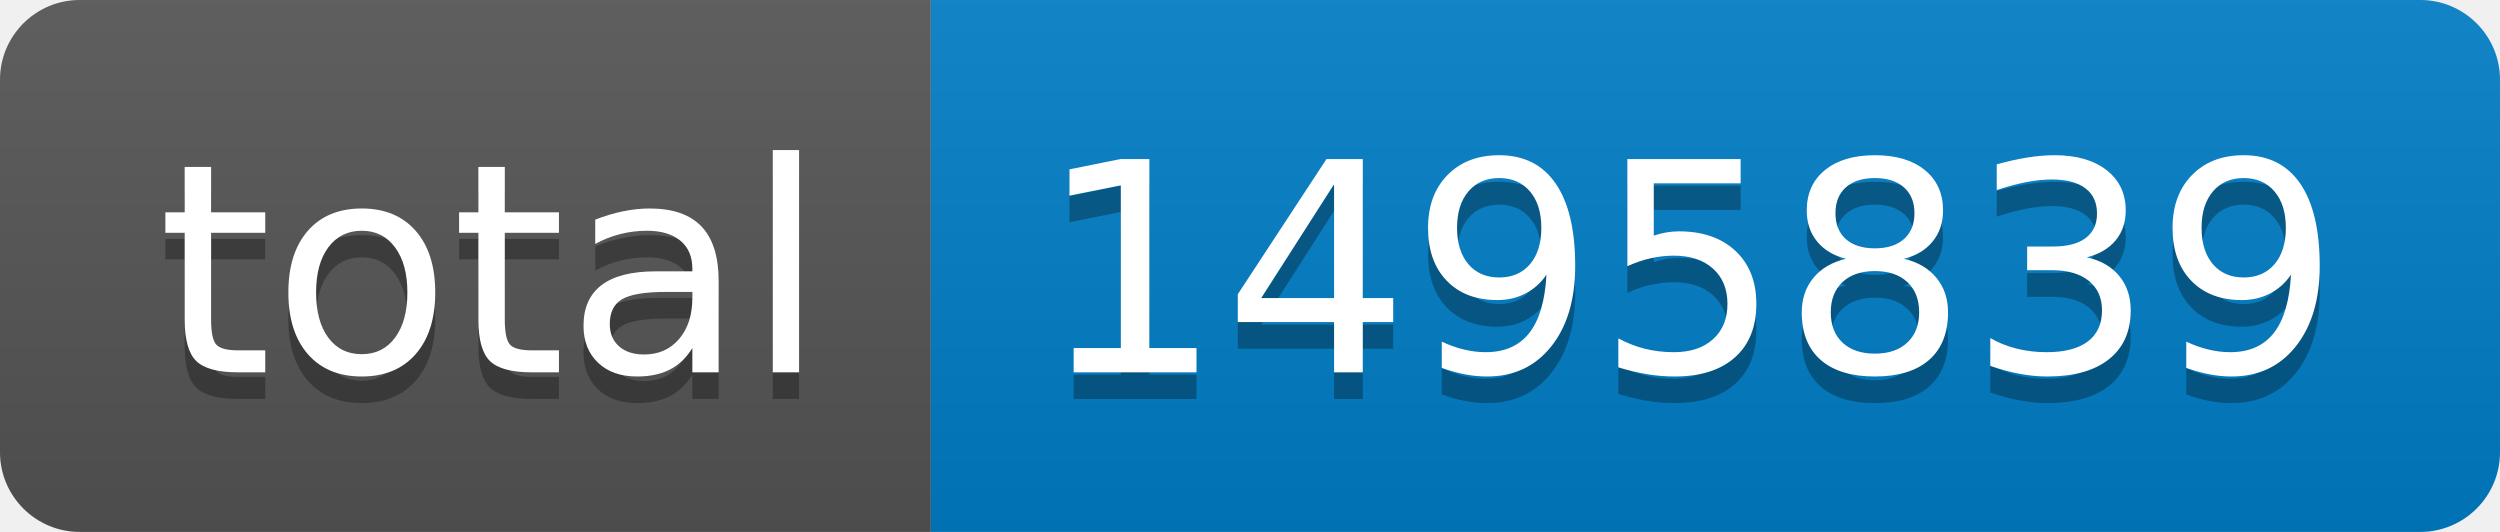
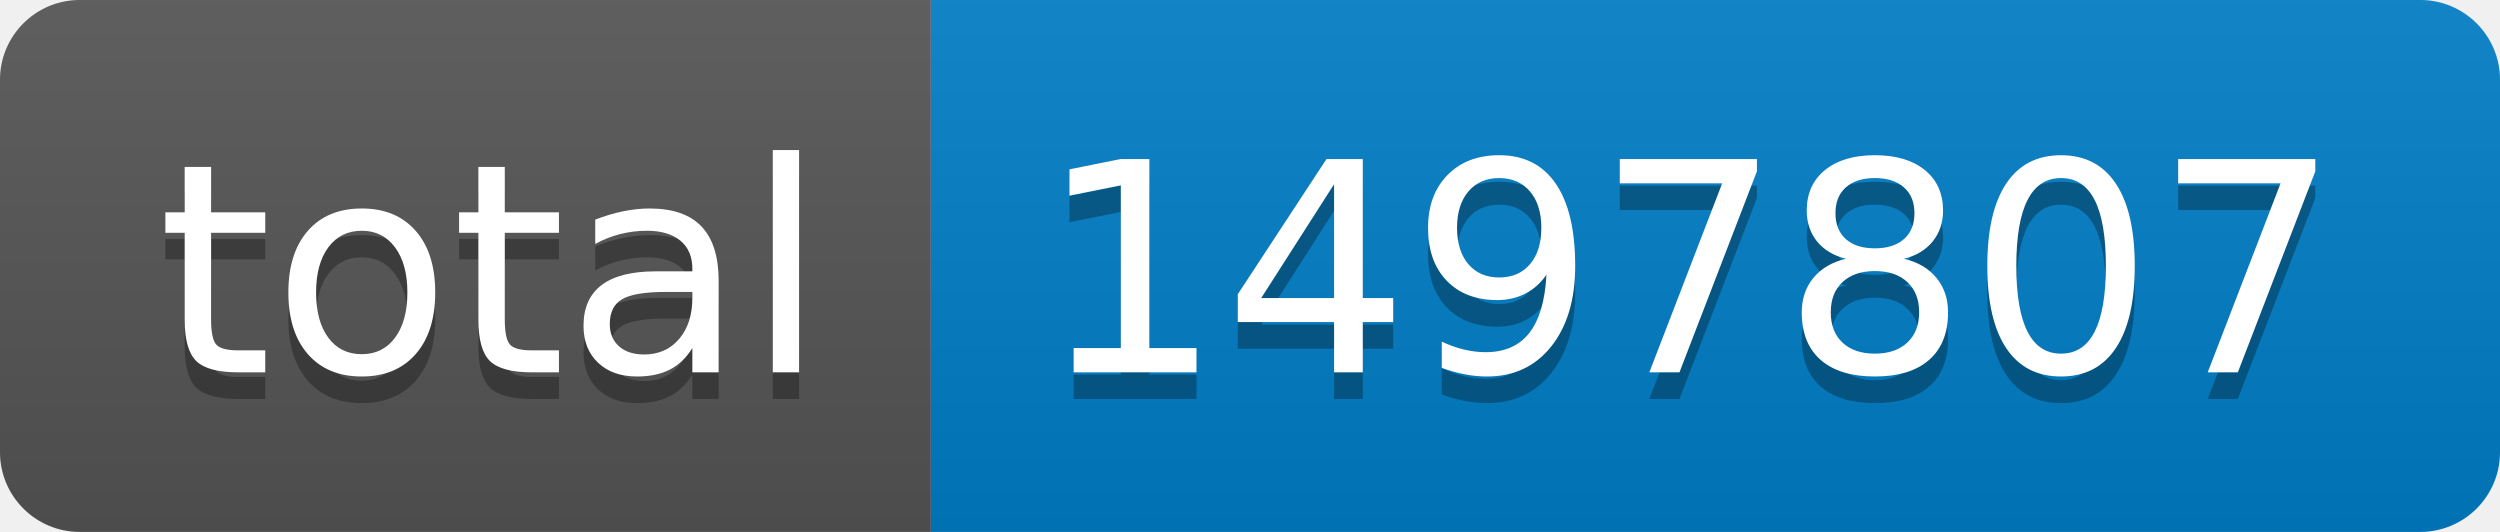
- <svg xmlns="http://www.w3.org/2000/svg" width="94" height="20" role="img" aria-label="total: 1495839">
+ <svg xmlns="http://www.w3.org/2000/svg" width="94" height="20" role="img" aria-label="total: 1497807">
  <linearGradient id="s" x2="0" y2="100%">
    <stop offset="0" stop-color="#bbb" stop-opacity=".1" />
    <stop offset="1" stop-opacity=".1" />
  </linearGradient>
  <clipPath id="r">
    <rect width="94" height="20" rx="3" fill="#fff" />
  </clipPath>
  <g clip-path="url(#r)">
    <rect width="35" height="20" fill="#555" />
    <rect x="35" width="59" height="20" fill="#007ec6" />
    <rect width="94" height="20" fill="url(#s)" />
  </g>
  <g fill="#fff" text-anchor="middle" font-family="Verdana,Geneva,DejaVu Sans,sans-serif" text-rendering="geometricPrecision" font-size="110">
    <text aria-hidden="true" x="185" y="150" fill="#010101" fill-opacity=".3" transform="scale(.1)" textLength="250">total</text>
    <text x="185" y="140" transform="scale(.1)" fill="#fff" textLength="250">total</text>
-     <text aria-hidden="true" x="635" y="150" fill="#010101" fill-opacity=".3" transform="scale(.1)" textLength="490">1495839</text>
-     <text x="635" y="140" transform="scale(.1)" fill="#fff" textLength="490">1495839</text>
+     <text aria-hidden="true" x="635" y="150" fill="#010101" fill-opacity=".3" transform="scale(.1)" textLength="490">1497807</text>
+     <text x="635" y="140" transform="scale(.1)" fill="#fff" textLength="490">1497807</text>
  </g>
</svg>
